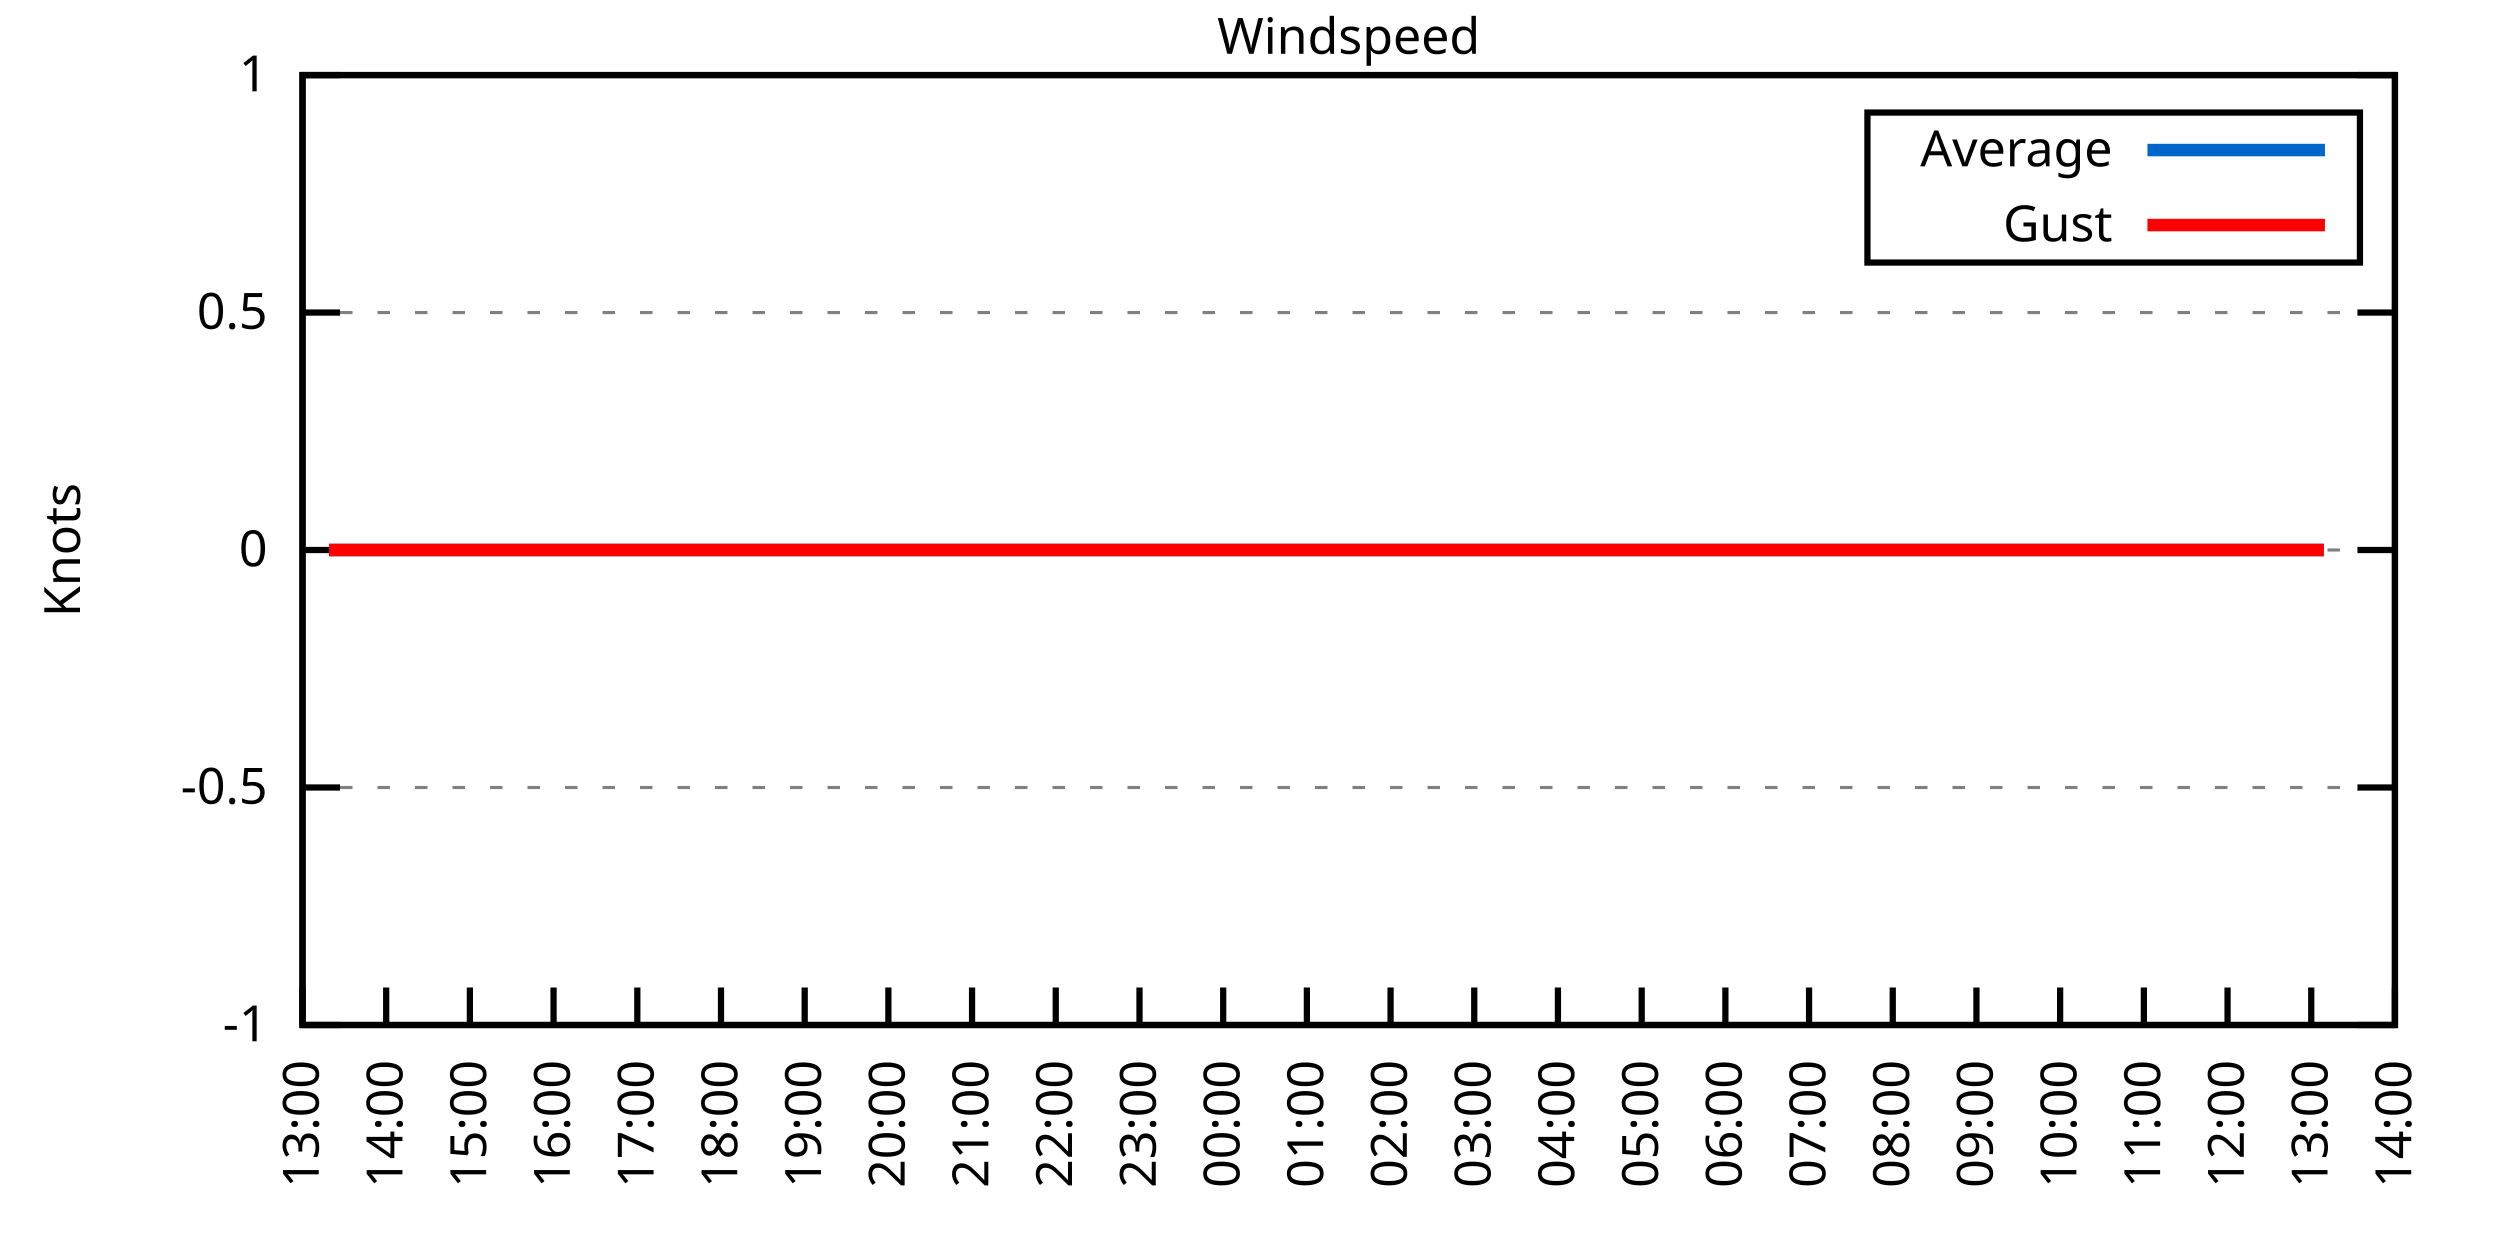
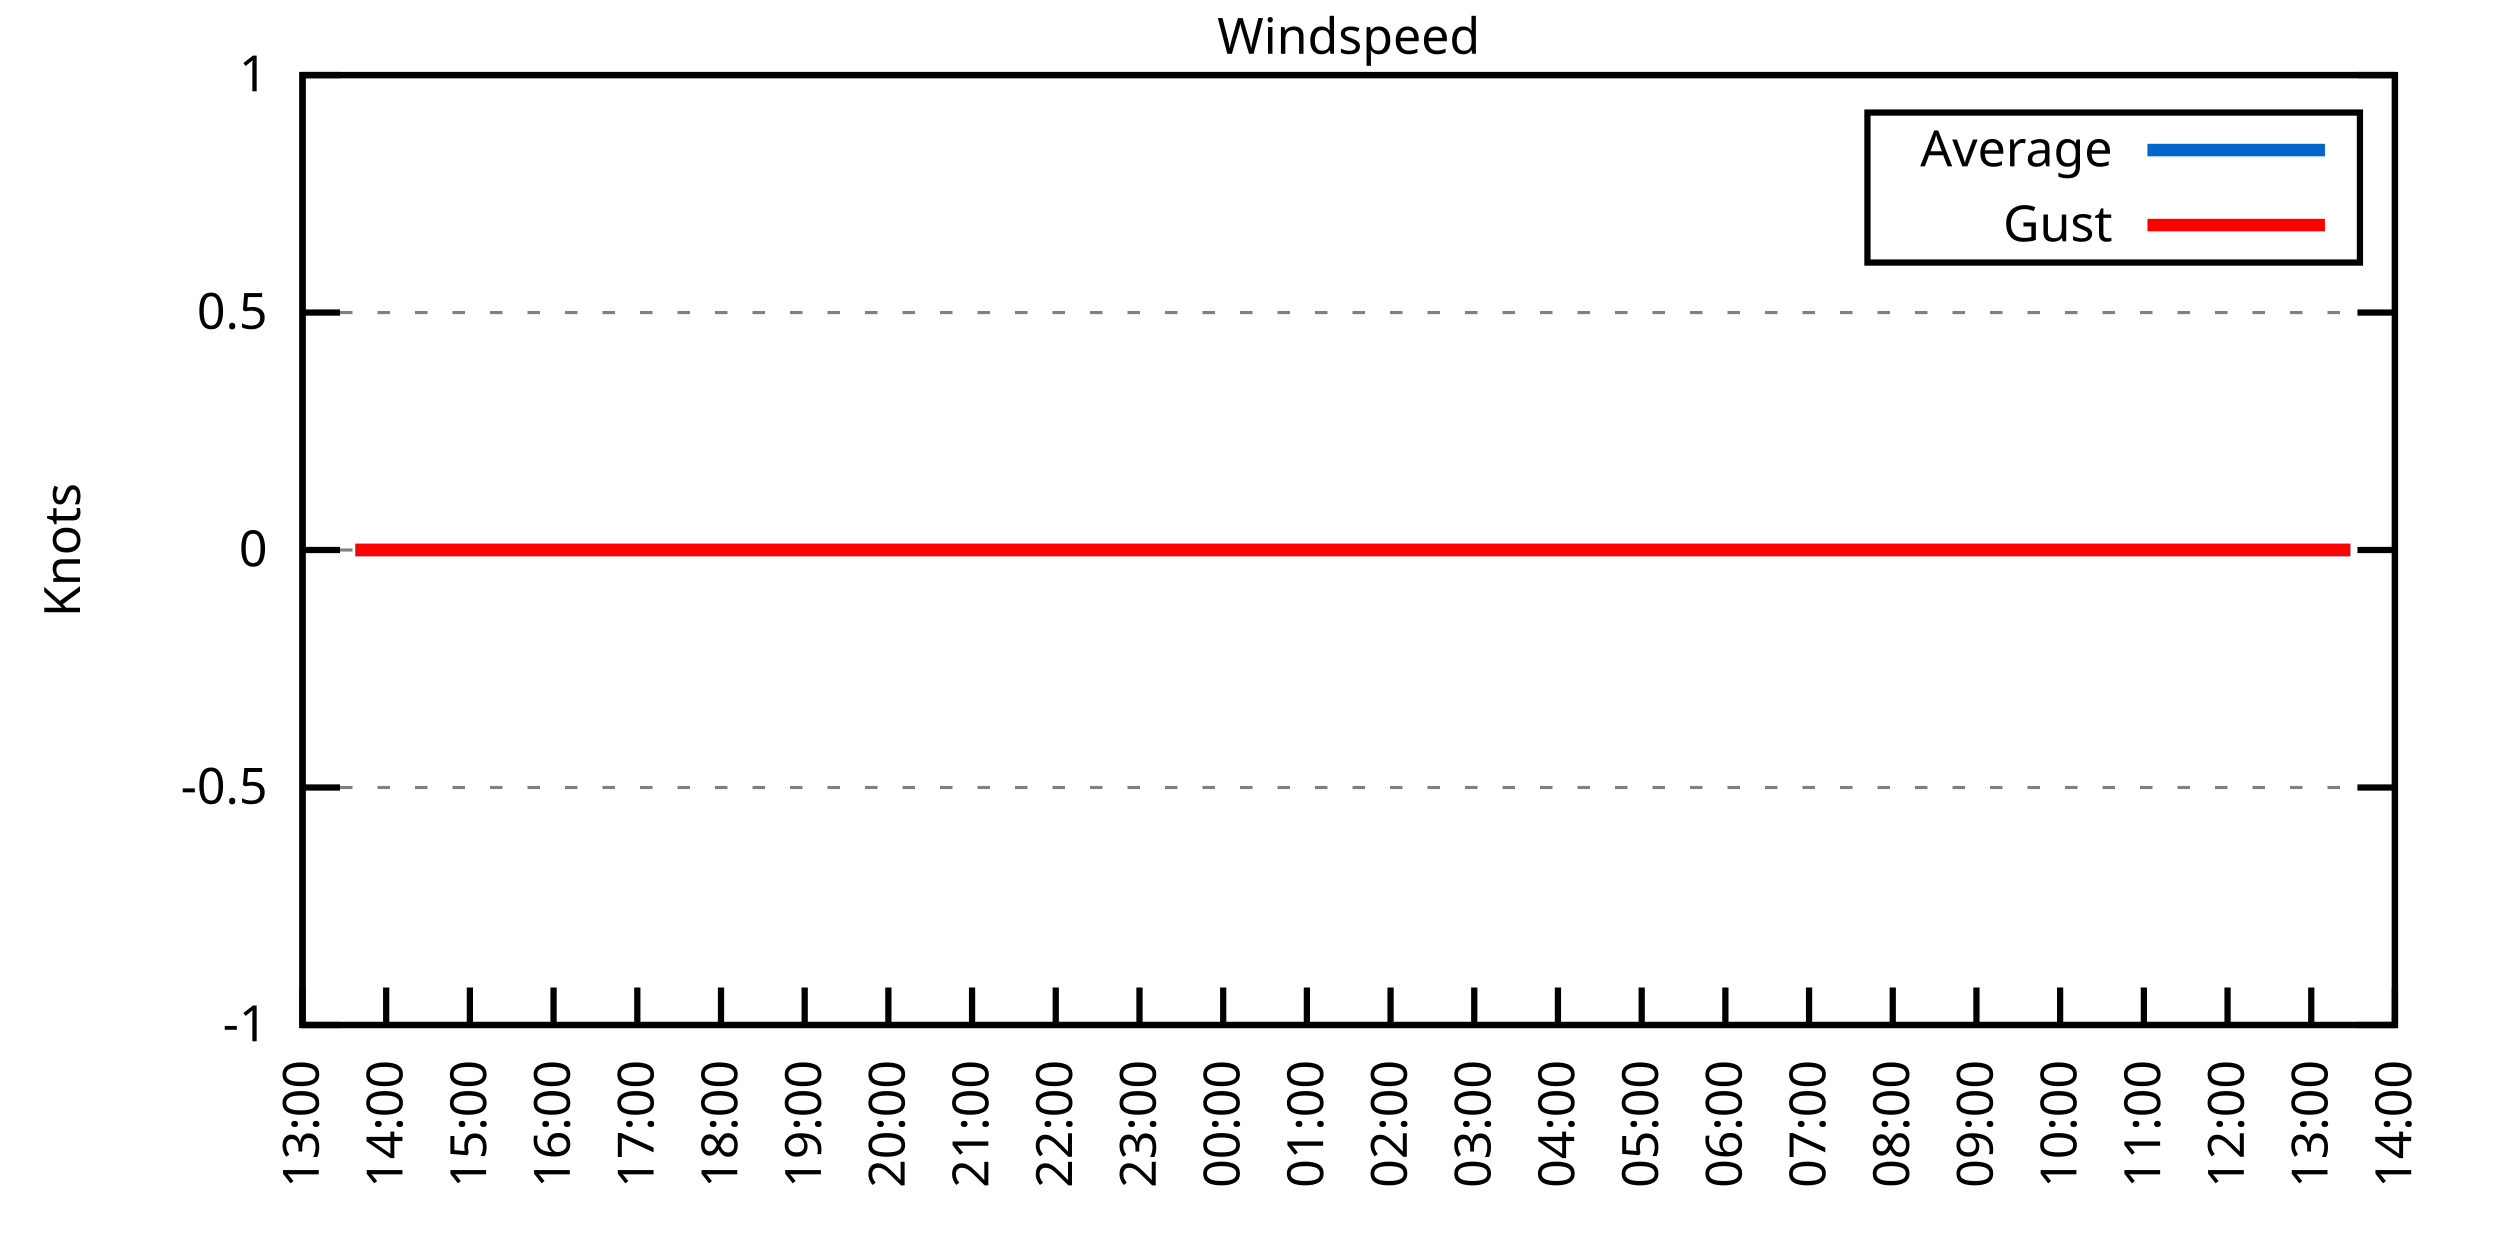
<svg xmlns="http://www.w3.org/2000/svg" xmlns:xlink="http://www.w3.org/1999/xlink" width="400" height="200" viewBox="0 0 400 200">
  <g id="gnuplot_canvas">
    <rect x="0" y="0" width="400" height="200" fill="none" />
    <defs>
      <circle id="gpDot" r="0.5" stroke-width="0.5" stroke="currentColor" />
      <path id="gpPt0" stroke-width="0.333" stroke="currentColor" d="M-1,0 h2 M0,-1 v2" />
      <path id="gpPt1" stroke-width="0.333" stroke="currentColor" d="M-1,-1 L1,1 M1,-1 L-1,1" />
      <path id="gpPt2" stroke-width="0.333" stroke="currentColor" d="M-1,0 L1,0 M0,-1 L0,1 M-1,-1 L1,1 M-1,1 L1,-1" />
      <rect id="gpPt3" stroke-width="0.333" stroke="currentColor" x="-1" y="-1" width="2" height="2" />
      <rect id="gpPt4" stroke-width="0.333" stroke="currentColor" fill="currentColor" x="-1" y="-1" width="2" height="2" />
      <circle id="gpPt5" stroke-width="0.333" stroke="currentColor" cx="0" cy="0" r="1" />
      <use xlink:href="#gpPt5" id="gpPt6" fill="currentColor" stroke="none" />
      <path id="gpPt7" stroke-width="0.333" stroke="currentColor" d="M0,-1.33 L-1.33,0.67 L1.33,0.67 z" />
      <use xlink:href="#gpPt7" id="gpPt8" fill="currentColor" stroke="none" />
      <use xlink:href="#gpPt7" id="gpPt9" stroke="currentColor" transform="rotate(180)" />
      <use xlink:href="#gpPt9" id="gpPt10" fill="currentColor" stroke="none" />
      <use xlink:href="#gpPt3" id="gpPt11" stroke="currentColor" transform="rotate(45)" />
      <use xlink:href="#gpPt11" id="gpPt12" fill="currentColor" stroke="none" />
      <path id="gpPt13" stroke-width="0.333" stroke="currentColor" d="M0,1.330 L1.265,0.411 L0.782,-1.067 L-0.782,-1.076 L-1.265,0.411 z" />
      <use xlink:href="#gpPt13" id="gpPt14" fill="currentColor" stroke="none" />
      <filter id="textbox" filterUnits="objectBoundingBox" x="0" y="0" height="1" width="1">
        <feFlood flood-color="white" flood-opacity="1" result="bgnd" />
        <feComposite in="SourceGraphic" in2="bgnd" operator="atop" />
      </filter>
      <filter id="greybox" filterUnits="objectBoundingBox" x="0" y="0" height="1" width="1">
        <feFlood flood-color="lightgrey" flood-opacity="1" result="grey" />
        <feComposite in="SourceGraphic" in2="grey" operator="atop" />
      </filter>
    </defs>
    <g fill="none" color="white" stroke="currentColor" stroke-width="1.00" stroke-linecap="butt" stroke-linejoin="miter">
</g>
    <g fill="none" color="black" stroke="currentColor" stroke-width="1.00" stroke-linecap="butt" stroke-linejoin="miter">
      <g stroke="none" shape-rendering="crispEdges">
        <polygon fill="rgb(255, 255, 255)" points="48.40,164.00 383.18,164.00 383.18,12.02 48.40,12.02 " />
      </g>
    </g>
    <g fill="none" color="black" stroke="currentColor" stroke-width="1.00" stroke-linecap="butt" stroke-linejoin="miter">
</g>
    <g fill="none" color="black" stroke="black" stroke-width="0.50" stroke-linecap="butt" stroke-linejoin="miter">
</g>
    <g fill="none" color="gray" stroke="currentColor" stroke-width="0.50" stroke-linecap="butt" stroke-linejoin="miter">
      <path stroke="gray" stroke-dasharray="2,4" class="gridline" d="M48.40,164.00 L383.19,164.00  " />
    </g>
    <g fill="none" color="gray" stroke="gray" stroke-width="1.00" stroke-linecap="butt" stroke-linejoin="miter">
</g>
    <g fill="none" color="black" stroke="currentColor" stroke-width="1.00" stroke-linecap="butt" stroke-linejoin="miter">
      <path stroke="black" d="M48.40,164.00 L54.40,164.00 M383.19,164.00 L377.19,164.00  " />
      <g transform="translate(42.80,166.60)" stroke="none" fill="black" font-family="Sans" font-size="8.00" text-anchor="end">
        <text>
          <tspan font-family="Sans">-1</tspan>
        </text>
      </g>
    </g>
    <g fill="none" color="black" stroke="currentColor" stroke-width="1.00" stroke-linecap="butt" stroke-linejoin="miter">
</g>
    <g fill="none" color="black" stroke="black" stroke-width="0.50" stroke-linecap="butt" stroke-linejoin="miter">
</g>
    <g fill="none" color="gray" stroke="currentColor" stroke-width="0.50" stroke-linecap="butt" stroke-linejoin="miter">
      <path stroke="gray" stroke-dasharray="2,4" class="gridline" d="M48.40,126.00 L383.19,126.00  " />
    </g>
    <g fill="none" color="gray" stroke="gray" stroke-width="1.00" stroke-linecap="butt" stroke-linejoin="miter">
</g>
    <g fill="none" color="black" stroke="currentColor" stroke-width="1.00" stroke-linecap="butt" stroke-linejoin="miter">
      <path stroke="black" d="M48.40,126.00 L54.40,126.00 M383.19,126.00 L377.19,126.00  " />
      <g transform="translate(42.80,128.60)" stroke="none" fill="black" font-family="Sans" font-size="8.00" text-anchor="end">
        <text>
          <tspan font-family="Sans">-0.5</tspan>
        </text>
      </g>
    </g>
    <g fill="none" color="black" stroke="currentColor" stroke-width="1.00" stroke-linecap="butt" stroke-linejoin="miter">
</g>
    <g fill="none" color="black" stroke="black" stroke-width="0.50" stroke-linecap="butt" stroke-linejoin="miter">
</g>
    <g fill="none" color="gray" stroke="currentColor" stroke-width="0.50" stroke-linecap="butt" stroke-linejoin="miter">
      <path stroke="gray" stroke-dasharray="2,4" class="gridline" d="M48.40,88.00 L383.19,88.00  " />
    </g>
    <g fill="none" color="gray" stroke="gray" stroke-width="1.00" stroke-linecap="butt" stroke-linejoin="miter">
</g>
    <g fill="none" color="black" stroke="currentColor" stroke-width="1.00" stroke-linecap="butt" stroke-linejoin="miter">
      <path stroke="black" d="M48.40,88.00 L54.40,88.00 M383.19,88.00 L377.19,88.00  " />
      <g transform="translate(42.80,90.60)" stroke="none" fill="black" font-family="Sans" font-size="8.00" text-anchor="end">
        <text>
          <tspan font-family="Sans"> 0</tspan>
        </text>
      </g>
    </g>
    <g fill="none" color="black" stroke="currentColor" stroke-width="1.00" stroke-linecap="butt" stroke-linejoin="miter">
</g>
    <g fill="none" color="black" stroke="black" stroke-width="0.50" stroke-linecap="butt" stroke-linejoin="miter">
</g>
    <g fill="none" color="gray" stroke="currentColor" stroke-width="0.50" stroke-linecap="butt" stroke-linejoin="miter">
      <path stroke="gray" stroke-dasharray="2,4" class="gridline" d="M48.40,50.01 L383.19,50.01  " />
    </g>
    <g fill="none" color="gray" stroke="gray" stroke-width="1.00" stroke-linecap="butt" stroke-linejoin="miter">
</g>
    <g fill="none" color="black" stroke="currentColor" stroke-width="1.00" stroke-linecap="butt" stroke-linejoin="miter">
      <path stroke="black" d="M48.40,50.01 L54.40,50.01 M383.19,50.01 L377.19,50.01  " />
      <g transform="translate(42.80,52.61)" stroke="none" fill="black" font-family="Sans" font-size="8.00" text-anchor="end">
        <text>
          <tspan font-family="Sans"> 0.5</tspan>
        </text>
      </g>
    </g>
    <g fill="none" color="black" stroke="currentColor" stroke-width="1.00" stroke-linecap="butt" stroke-linejoin="miter">
</g>
    <g fill="none" color="black" stroke="black" stroke-width="0.50" stroke-linecap="butt" stroke-linejoin="miter">
</g>
    <g fill="none" color="gray" stroke="currentColor" stroke-width="0.50" stroke-linecap="butt" stroke-linejoin="miter">
      <path stroke="gray" stroke-dasharray="2,4" class="gridline" d="M48.40,12.01 L383.19,12.01  " />
    </g>
    <g fill="none" color="gray" stroke="gray" stroke-width="1.00" stroke-linecap="butt" stroke-linejoin="miter">
</g>
    <g fill="none" color="black" stroke="currentColor" stroke-width="1.00" stroke-linecap="butt" stroke-linejoin="miter">
      <path stroke="black" d="M48.40,12.01 L54.40,12.01 M383.19,12.01 L377.19,12.01  " />
      <g transform="translate(42.80,14.61)" stroke="none" fill="black" font-family="Sans" font-size="8.00" text-anchor="end">
        <text>
          <tspan font-family="Sans"> 1</tspan>
        </text>
      </g>
    </g>
    <g fill="none" color="black" stroke="currentColor" stroke-width="1.00" stroke-linecap="butt" stroke-linejoin="miter">
      <path stroke="black" d="M48.40,164.00 L48.40,158.00  " />
      <g transform="translate(51.00,169.60) rotate(270.00)" stroke="none" fill="black" font-family="Sans" font-size="8.00" text-anchor="end">
        <text>
          <tspan font-family="Sans">13:00</tspan>
        </text>
      </g>
    </g>
    <g fill="none" color="black" stroke="currentColor" stroke-width="1.00" stroke-linecap="butt" stroke-linejoin="miter">
      <path stroke="black" d="M61.79,164.00 L61.79,158.00  " />
      <g transform="translate(64.39,169.60) rotate(270.00)" stroke="none" fill="black" font-family="Sans" font-size="8.00" text-anchor="end">
        <text>
          <tspan font-family="Sans">14:00</tspan>
        </text>
      </g>
    </g>
    <g fill="none" color="black" stroke="currentColor" stroke-width="1.00" stroke-linecap="butt" stroke-linejoin="miter">
      <path stroke="black" d="M75.18,164.00 L75.18,158.00  " />
      <g transform="translate(77.78,169.60) rotate(270.00)" stroke="none" fill="black" font-family="Sans" font-size="8.00" text-anchor="end">
        <text>
          <tspan font-family="Sans">15:00</tspan>
        </text>
      </g>
    </g>
    <g fill="none" color="black" stroke="currentColor" stroke-width="1.00" stroke-linecap="butt" stroke-linejoin="miter">
      <path stroke="black" d="M88.57,164.00 L88.57,158.00  " />
      <g transform="translate(91.17,169.60) rotate(270.00)" stroke="none" fill="black" font-family="Sans" font-size="8.00" text-anchor="end">
        <text>
          <tspan font-family="Sans">16:00</tspan>
        </text>
      </g>
    </g>
    <g fill="none" color="black" stroke="currentColor" stroke-width="1.00" stroke-linecap="butt" stroke-linejoin="miter">
      <path stroke="black" d="M101.97,164.00 L101.97,158.00  " />
      <g transform="translate(104.57,169.60) rotate(270.00)" stroke="none" fill="black" font-family="Sans" font-size="8.00" text-anchor="end">
        <text>
          <tspan font-family="Sans">17:00</tspan>
        </text>
      </g>
    </g>
    <g fill="none" color="black" stroke="currentColor" stroke-width="1.00" stroke-linecap="butt" stroke-linejoin="miter">
      <path stroke="black" d="M115.36,164.00 L115.36,158.00  " />
      <g transform="translate(117.96,169.60) rotate(270.00)" stroke="none" fill="black" font-family="Sans" font-size="8.00" text-anchor="end">
        <text>
          <tspan font-family="Sans">18:00</tspan>
        </text>
      </g>
    </g>
    <g fill="none" color="black" stroke="currentColor" stroke-width="1.00" stroke-linecap="butt" stroke-linejoin="miter">
      <path stroke="black" d="M128.75,164.00 L128.75,158.00  " />
      <g transform="translate(131.35,169.60) rotate(270.00)" stroke="none" fill="black" font-family="Sans" font-size="8.00" text-anchor="end">
        <text>
          <tspan font-family="Sans">19:00</tspan>
        </text>
      </g>
    </g>
    <g fill="none" color="black" stroke="currentColor" stroke-width="1.00" stroke-linecap="butt" stroke-linejoin="miter">
      <path stroke="black" d="M142.14,164.00 L142.14,158.00  " />
      <g transform="translate(144.74,169.60) rotate(270.00)" stroke="none" fill="black" font-family="Sans" font-size="8.00" text-anchor="end">
        <text>
          <tspan font-family="Sans">20:00</tspan>
        </text>
      </g>
    </g>
    <g fill="none" color="black" stroke="currentColor" stroke-width="1.00" stroke-linecap="butt" stroke-linejoin="miter">
      <path stroke="black" d="M155.53,164.00 L155.53,158.00  " />
      <g transform="translate(158.13,169.60) rotate(270.00)" stroke="none" fill="black" font-family="Sans" font-size="8.00" text-anchor="end">
        <text>
          <tspan font-family="Sans">21:00</tspan>
        </text>
      </g>
    </g>
    <g fill="none" color="black" stroke="currentColor" stroke-width="1.00" stroke-linecap="butt" stroke-linejoin="miter">
      <path stroke="black" d="M168.92,164.00 L168.92,158.00  " />
      <g transform="translate(171.52,169.60) rotate(270.00)" stroke="none" fill="black" font-family="Sans" font-size="8.00" text-anchor="end">
        <text>
          <tspan font-family="Sans">22:00</tspan>
        </text>
      </g>
    </g>
    <g fill="none" color="black" stroke="currentColor" stroke-width="1.00" stroke-linecap="butt" stroke-linejoin="miter">
      <path stroke="black" d="M182.32,164.00 L182.32,158.00  " />
      <g transform="translate(184.92,169.60) rotate(270.00)" stroke="none" fill="black" font-family="Sans" font-size="8.00" text-anchor="end">
        <text>
          <tspan font-family="Sans">23:00</tspan>
        </text>
      </g>
    </g>
    <g fill="none" color="black" stroke="currentColor" stroke-width="1.00" stroke-linecap="butt" stroke-linejoin="miter">
      <path stroke="black" d="M195.71,164.00 L195.71,158.00  " />
      <g transform="translate(198.31,169.60) rotate(270.00)" stroke="none" fill="black" font-family="Sans" font-size="8.00" text-anchor="end">
        <text>
          <tspan font-family="Sans">00:00</tspan>
        </text>
      </g>
    </g>
    <g fill="none" color="black" stroke="currentColor" stroke-width="1.00" stroke-linecap="butt" stroke-linejoin="miter">
      <path stroke="black" d="M209.10,164.00 L209.10,158.00  " />
      <g transform="translate(211.70,169.60) rotate(270.00)" stroke="none" fill="black" font-family="Sans" font-size="8.00" text-anchor="end">
        <text>
          <tspan font-family="Sans">01:00</tspan>
        </text>
      </g>
    </g>
    <g fill="none" color="black" stroke="currentColor" stroke-width="1.00" stroke-linecap="butt" stroke-linejoin="miter">
      <path stroke="black" d="M222.49,164.00 L222.49,158.00  " />
      <g transform="translate(225.09,169.60) rotate(270.00)" stroke="none" fill="black" font-family="Sans" font-size="8.00" text-anchor="end">
        <text>
          <tspan font-family="Sans">02:00</tspan>
        </text>
      </g>
    </g>
    <g fill="none" color="black" stroke="currentColor" stroke-width="1.00" stroke-linecap="butt" stroke-linejoin="miter">
      <path stroke="black" d="M235.88,164.00 L235.88,158.00  " />
      <g transform="translate(238.48,169.60) rotate(270.00)" stroke="none" fill="black" font-family="Sans" font-size="8.00" text-anchor="end">
        <text>
          <tspan font-family="Sans">03:00</tspan>
        </text>
      </g>
    </g>
    <g fill="none" color="black" stroke="currentColor" stroke-width="1.00" stroke-linecap="butt" stroke-linejoin="miter">
      <path stroke="black" d="M249.27,164.00 L249.27,158.00  " />
      <g transform="translate(251.87,169.60) rotate(270.00)" stroke="none" fill="black" font-family="Sans" font-size="8.00" text-anchor="end">
        <text>
          <tspan font-family="Sans">04:00</tspan>
        </text>
      </g>
    </g>
    <g fill="none" color="black" stroke="currentColor" stroke-width="1.00" stroke-linecap="butt" stroke-linejoin="miter">
      <path stroke="black" d="M262.67,164.00 L262.67,158.00  " />
      <g transform="translate(265.27,169.60) rotate(270.00)" stroke="none" fill="black" font-family="Sans" font-size="8.00" text-anchor="end">
        <text>
          <tspan font-family="Sans">05:00</tspan>
        </text>
      </g>
    </g>
    <g fill="none" color="black" stroke="currentColor" stroke-width="1.00" stroke-linecap="butt" stroke-linejoin="miter">
      <path stroke="black" d="M276.06,164.00 L276.06,158.00  " />
      <g transform="translate(278.66,169.60) rotate(270.00)" stroke="none" fill="black" font-family="Sans" font-size="8.00" text-anchor="end">
        <text>
          <tspan font-family="Sans">06:00</tspan>
        </text>
      </g>
    </g>
    <g fill="none" color="black" stroke="currentColor" stroke-width="1.00" stroke-linecap="butt" stroke-linejoin="miter">
      <path stroke="black" d="M289.45,164.00 L289.45,158.00  " />
      <g transform="translate(292.05,169.60) rotate(270.00)" stroke="none" fill="black" font-family="Sans" font-size="8.00" text-anchor="end">
        <text>
          <tspan font-family="Sans">07:00</tspan>
        </text>
      </g>
    </g>
    <g fill="none" color="black" stroke="currentColor" stroke-width="1.00" stroke-linecap="butt" stroke-linejoin="miter">
      <path stroke="black" d="M302.84,164.00 L302.84,158.00  " />
      <g transform="translate(305.44,169.60) rotate(270.00)" stroke="none" fill="black" font-family="Sans" font-size="8.00" text-anchor="end">
        <text>
          <tspan font-family="Sans">08:00</tspan>
        </text>
      </g>
    </g>
    <g fill="none" color="black" stroke="currentColor" stroke-width="1.00" stroke-linecap="butt" stroke-linejoin="miter">
      <path stroke="black" d="M316.23,164.00 L316.23,158.00  " />
      <g transform="translate(318.83,169.60) rotate(270.00)" stroke="none" fill="black" font-family="Sans" font-size="8.00" text-anchor="end">
        <text>
          <tspan font-family="Sans">09:00</tspan>
        </text>
      </g>
    </g>
    <g fill="none" color="black" stroke="currentColor" stroke-width="1.00" stroke-linecap="butt" stroke-linejoin="miter">
      <path stroke="black" d="M329.62,164.00 L329.62,158.00  " />
      <g transform="translate(332.22,169.60) rotate(270.00)" stroke="none" fill="black" font-family="Sans" font-size="8.00" text-anchor="end">
        <text>
          <tspan font-family="Sans">10:00</tspan>
        </text>
      </g>
    </g>
    <g fill="none" color="black" stroke="currentColor" stroke-width="1.00" stroke-linecap="butt" stroke-linejoin="miter">
      <path stroke="black" d="M343.02,164.00 L343.02,158.00  " />
      <g transform="translate(345.62,169.60) rotate(270.00)" stroke="none" fill="black" font-family="Sans" font-size="8.00" text-anchor="end">
        <text>
          <tspan font-family="Sans">11:00</tspan>
        </text>
      </g>
    </g>
    <g fill="none" color="black" stroke="currentColor" stroke-width="1.00" stroke-linecap="butt" stroke-linejoin="miter">
      <path stroke="black" d="M356.41,164.00 L356.41,158.00  " />
      <g transform="translate(359.01,169.60) rotate(270.00)" stroke="none" fill="black" font-family="Sans" font-size="8.00" text-anchor="end">
        <text>
          <tspan font-family="Sans">12:00</tspan>
        </text>
      </g>
    </g>
    <g fill="none" color="black" stroke="currentColor" stroke-width="1.00" stroke-linecap="butt" stroke-linejoin="miter">
      <path stroke="black" d="M369.80,164.00 L369.80,158.00  " />
      <g transform="translate(372.40,169.60) rotate(270.00)" stroke="none" fill="black" font-family="Sans" font-size="8.00" text-anchor="end">
        <text>
          <tspan font-family="Sans">13:00</tspan>
        </text>
      </g>
    </g>
    <g fill="none" color="black" stroke="currentColor" stroke-width="1.00" stroke-linecap="butt" stroke-linejoin="miter">
      <path stroke="black" d="M383.19,164.00 L383.19,158.00  " />
      <g transform="translate(385.79,169.60) rotate(270.00)" stroke="none" fill="black" font-family="Sans" font-size="8.00" text-anchor="end">
        <text>
          <tspan font-family="Sans">14:00</tspan>
        </text>
      </g>
    </g>
    <g fill="none" color="black" stroke="currentColor" stroke-width="1.00" stroke-linecap="butt" stroke-linejoin="miter">
</g>
    <g fill="none" color="black" stroke="currentColor" stroke-width="1.00" stroke-linecap="butt" stroke-linejoin="miter">
      <path stroke="black" d="M48.40,12.01 L48.40,164.00 L383.19,164.00 L383.19,12.01 L48.40,12.01 Z  " />
    </g>
    <g fill="none" color="black" stroke="currentColor" stroke-width="1.00" stroke-linecap="butt" stroke-linejoin="miter">
</g>
    <g fill="none" color="black" stroke="currentColor" stroke-width="1.00" stroke-linecap="butt" stroke-linejoin="miter">
      <path stroke="black" d="M298.79,42.01 L298.79,18.01 L377.59,18.01 L377.59,42.01 L298.79,42.01 Z  " />
    </g>
    <g id="Windspeed_plot_1">
      <g fill="none" color="white" stroke="black" stroke-width="2.00" stroke-linecap="butt" stroke-linejoin="miter">
</g>
      <g fill="none" color="black" stroke="currentColor" stroke-width="2.00" stroke-linecap="butt" stroke-linejoin="miter">
        <g transform="translate(337.99,26.61)" stroke="none" fill="black" font-family="Sans" font-size="8.00" text-anchor="end">
          <text>
            <tspan font-family="Sans">Average</tspan>
          </text>
        </g>
      </g>
      <g fill="none" color="black" stroke="currentColor" stroke-width="2.00" stroke-linecap="butt" stroke-linejoin="miter">
-         <path stroke="rgb(  0, 102, 204)" d="M343.59,24.01 L371.99,24.01 M52.64,88.00 L54.65,88.00 L56.88,88.00 L59.34,88.00 L61.35,88.00 L63.80,88.00   L66.03,88.00 L68.04,88.00 L70.50,88.00 L72.73,88.00 L74.51,88.00 L77.19,88.00 L78.98,88.00 L81.21,88.00   L83.66,88.00 L85.90,88.00 L88.35,88.00 L90.58,88.00 L92.59,88.00 L94.82,88.00 L97.28,88.00 L99.29,88.00   L101.30,88.00 L103.98,88.00 L105.76,88.00 L108.44,88.00 L110.45,88.00 L112.90,88.00 L115.13,88.00 L117.14,88.00   L119.38,88.00 L121.83,88.00 L123.84,88.00 L126.29,88.00 L128.30,88.00 L130.76,88.00 L132.54,88.00 L135.00,88.00   L137.45,88.00 L139.24,88.00 L141.92,88.00 L143.93,88.00 L145.94,88.00 L148.61,88.00 L150.40,88.00 L153.08,88.00   L155.09,88.00 L157.10,88.00 L159.77,88.00 L161.56,88.00 L164.24,88.00 L166.25,88.00 L168.25,88.00 L170.93,88.00   L173.17,88.00 L174.95,88.00 L177.63,88.00 L179.64,88.00 L181.65,88.00 L183.88,88.00 L186.56,88.00 L188.57,88.00   L190.80,88.00 L193.25,88.00 L195.48,88.00 L197.27,88.00 L199.50,88.00 L201.96,88.00 L203.97,88.00 L206.42,88.00   L208.88,88.00 L210.66,88.00 L213.34,88.00 L215.57,88.00 L217.36,88.00 L219.59,88.00 L221.82,88.00 L224.05,88.00   L226.73,88.00 L228.96,88.00 L230.97,88.00 L233.20,88.00 L235.66,88.00 L237.67,88.00 L239.68,88.00 L241.91,88.00   L244.14,88.00 L246.37,88.00 L248.60,88.00 L251.28,88.00 L253.07,88.00 L255.30,88.00 L257.76,88.00 L260.21,88.00   L262.22,88.00 L264.67,88.00 L266.46,88.00 L268.69,88.00 L271.15,88.00 L273.60,88.00 L275.39,88.00 L277.84,88.00   L280.30,88.00 L282.08,88.00 L284.76,88.00 L286.77,88.00 L289.23,88.00 L291.23,88.00 L293.47,88.00 L295.92,88.00   L297.93,88.00 L300.39,88.00 L302.62,88.00 L304.40,88.00 L306.19,88.00 L309.09,88.00 L311.32,88.00 L313.55,88.00   L316.01,88.00 L318.02,88.00 L320.47,88.00 L322.26,88.00 L324.71,88.00 L326.95,88.00 L329.40,88.00 L331.19,88.00   L333.64,88.00 L335.87,88.00 L338.33,88.00 L340.34,88.00 L342.79,88.00 L344.80,88.00 L347.26,88.00 L349.26,88.00   L351.72,88.00 L353.95,88.00 L355.74,88.00 L357.97,88.00 L360.42,88.00 L362.88,88.00 L365.11,88.00 L367.34,88.00   L369.13,88.00 L371.81,88.00  " />
+         <path stroke="rgb(  0, 102, 204)" d="M343.59,24.01 L371.99,24.01 M56.88,88.00 L59.34,88.00 L61.35,88.00 L63.80,88.00 L66.03,88.00 L68.04,88.00   L70.50,88.00 L72.73,88.00 L74.51,88.00 L77.19,88.00 L78.98,88.00 L81.21,88.00 L83.66,88.00 L85.90,88.00   L88.35,88.00 L90.58,88.00 L92.59,88.00 L94.82,88.00 L97.28,88.00 L99.29,88.00 L101.30,88.00 L103.98,88.00   L105.76,88.00 L108.44,88.00 L110.45,88.00 L112.90,88.00 L115.13,88.00 L117.14,88.00 L119.38,88.00 L121.83,88.00   L123.84,88.00 L126.29,88.00 L128.30,88.00 L130.76,88.00 L132.54,88.00 L135.00,88.00 L137.45,88.00 L139.24,88.00   L141.92,88.00 L143.93,88.00 L145.94,88.00 L148.61,88.00 L150.40,88.00 L153.08,88.00 L155.09,88.00 L157.10,88.00   L159.77,88.00 L161.56,88.00 L164.24,88.00 L166.25,88.00 L168.25,88.00 L170.93,88.00 L173.17,88.00 L174.95,88.00   L177.63,88.00 L179.64,88.00 L181.65,88.00 L183.88,88.00 L186.56,88.00 L188.57,88.00 L190.80,88.00 L193.25,88.00   L195.48,88.00 L197.27,88.00 L199.50,88.00 L201.96,88.00 L203.97,88.00 L206.42,88.00 L208.88,88.00 L210.66,88.00   L213.34,88.00 L215.57,88.00 L217.36,88.00 L219.59,88.00 L221.82,88.00 L224.05,88.00 L226.73,88.00 L228.96,88.00   L230.97,88.00 L233.20,88.00 L235.66,88.00 L237.67,88.00 L239.68,88.00 L241.91,88.00 L244.14,88.00 L246.37,88.00   L248.60,88.00 L251.28,88.00 L253.07,88.00 L255.30,88.00 L257.76,88.00 L260.21,88.00 L262.22,88.00 L264.67,88.00   L266.46,88.00 L268.69,88.00 L271.15,88.00 L273.60,88.00 L275.39,88.00 L277.84,88.00 L280.30,88.00 L282.08,88.00   L284.76,88.00 L286.77,88.00 L289.23,88.00 L291.23,88.00 L293.47,88.00 L295.92,88.00 L297.93,88.00 L300.39,88.00   L302.62,88.00 L304.40,88.00 L306.19,88.00 L309.09,88.00 L311.32,88.00 L313.55,88.00 L316.01,88.00 L318.02,88.00   L320.47,88.00 L322.26,88.00 L324.71,88.00 L326.95,88.00 L329.40,88.00 L331.19,88.00 L333.64,88.00 L335.87,88.00   L338.33,88.00 L340.34,88.00 L342.79,88.00 L344.80,88.00 L347.26,88.00 L349.26,88.00 L351.72,88.00 L353.95,88.00   L355.74,88.00 L357.97,88.00 L360.42,88.00 L362.88,88.00 L365.11,88.00 L367.34,88.00 L369.13,88.00 L371.81,88.00   L373.82,88.00 L376.05,88.00  " />
      </g>
    </g>
    <g id="Windspeed_plot_2">
      <g fill="none" color="black" stroke="currentColor" stroke-width="2.00" stroke-linecap="butt" stroke-linejoin="miter">
        <g transform="translate(337.99,38.61)" stroke="none" fill="black" font-family="Sans" font-size="8.00" text-anchor="end">
          <text>
            <tspan font-family="Sans">Gust</tspan>
          </text>
        </g>
      </g>
      <g fill="none" color="black" stroke="currentColor" stroke-width="2.00" stroke-linecap="butt" stroke-linejoin="miter">
-         <path stroke="rgb(255,   0,   0)" d="M343.59,36.01 L371.99,36.01 M52.64,88.00 L54.65,88.00 L56.88,88.00 L59.34,88.00 L61.35,88.00 L63.80,88.00   L66.03,88.00 L68.04,88.00 L70.50,88.00 L72.73,88.00 L74.51,88.00 L77.19,88.00 L78.98,88.00 L81.21,88.00   L83.66,88.00 L85.90,88.00 L88.35,88.00 L90.58,88.00 L92.59,88.00 L94.82,88.00 L97.28,88.00 L99.29,88.00   L101.30,88.00 L103.98,88.00 L105.76,88.00 L108.44,88.00 L110.45,88.00 L112.90,88.00 L115.13,88.00 L117.14,88.00   L119.38,88.00 L121.83,88.00 L123.84,88.00 L126.29,88.00 L128.30,88.00 L130.76,88.00 L132.54,88.00 L135.00,88.00   L137.45,88.00 L139.24,88.00 L141.92,88.00 L143.93,88.00 L145.94,88.00 L148.61,88.00 L150.40,88.00 L153.08,88.00   L155.09,88.00 L157.10,88.00 L159.77,88.00 L161.56,88.00 L164.24,88.00 L166.25,88.00 L168.25,88.00 L170.93,88.00   L173.17,88.00 L174.95,88.00 L177.63,88.00 L179.64,88.00 L181.65,88.00 L183.88,88.00 L186.56,88.00 L188.57,88.00   L190.80,88.00 L193.25,88.00 L195.48,88.00 L197.27,88.00 L199.50,88.00 L201.96,88.00 L203.97,88.00 L206.42,88.00   L208.88,88.00 L210.66,88.00 L213.34,88.00 L215.57,88.00 L217.36,88.00 L219.59,88.00 L221.82,88.00 L224.05,88.00   L226.73,88.00 L228.96,88.00 L230.97,88.00 L233.20,88.00 L235.66,88.00 L237.67,88.00 L239.68,88.00 L241.91,88.00   L244.14,88.00 L246.37,88.00 L248.60,88.00 L251.28,88.00 L253.07,88.00 L255.30,88.00 L257.76,88.00 L260.21,88.00   L262.22,88.00 L264.67,88.00 L266.46,88.00 L268.69,88.00 L271.15,88.00 L273.60,88.00 L275.39,88.00 L277.84,88.00   L280.30,88.00 L282.08,88.00 L284.76,88.00 L286.77,88.00 L289.23,88.00 L291.23,88.00 L293.47,88.00 L295.92,88.00   L297.93,88.00 L300.39,88.00 L302.62,88.00 L304.40,88.00 L306.19,88.00 L309.09,88.00 L311.32,88.00 L313.55,88.00   L316.01,88.00 L318.02,88.00 L320.47,88.00 L322.26,88.00 L324.71,88.00 L326.95,88.00 L329.40,88.00 L331.19,88.00   L333.64,88.00 L335.87,88.00 L338.33,88.00 L340.34,88.00 L342.79,88.00 L344.80,88.00 L347.26,88.00 L349.26,88.00   L351.72,88.00 L353.95,88.00 L355.74,88.00 L357.97,88.00 L360.42,88.00 L362.88,88.00 L365.11,88.00 L367.34,88.00   L369.13,88.00 L371.81,88.00  " />
+         <path stroke="rgb(255,   0,   0)" d="M343.59,36.01 L371.99,36.01 M56.88,88.00 L59.34,88.00 L61.35,88.00 L63.80,88.00 L66.03,88.00 L68.04,88.00   L70.50,88.00 L72.73,88.00 L74.51,88.00 L77.19,88.00 L78.98,88.00 L81.21,88.00 L83.66,88.00 L85.90,88.00   L88.35,88.00 L90.58,88.00 L92.59,88.00 L94.82,88.00 L97.28,88.00 L99.29,88.00 L101.30,88.00 L103.98,88.00   L105.76,88.00 L108.44,88.00 L110.45,88.00 L112.90,88.00 L115.13,88.00 L117.14,88.00 L119.38,88.00 L121.83,88.00   L123.84,88.00 L126.29,88.00 L128.30,88.00 L130.76,88.00 L132.54,88.00 L135.00,88.00 L137.45,88.00 L139.24,88.00   L141.92,88.00 L143.93,88.00 L145.94,88.00 L148.61,88.00 L150.40,88.00 L153.08,88.00 L155.09,88.00 L157.10,88.00   L159.77,88.00 L161.56,88.00 L164.24,88.00 L166.25,88.00 L168.25,88.00 L170.93,88.00 L173.17,88.00 L174.95,88.00   L177.63,88.00 L179.64,88.00 L181.65,88.00 L183.88,88.00 L186.56,88.00 L188.57,88.00 L190.80,88.00 L193.25,88.00   L195.48,88.00 L197.27,88.00 L199.50,88.00 L201.96,88.00 L203.97,88.00 L206.42,88.00 L208.88,88.00 L210.66,88.00   L213.34,88.00 L215.57,88.00 L217.36,88.00 L219.59,88.00 L221.82,88.00 L224.05,88.00 L226.73,88.00 L228.96,88.00   L230.97,88.00 L233.20,88.00 L235.66,88.00 L237.67,88.00 L239.68,88.00 L241.91,88.00 L244.14,88.00 L246.37,88.00   L248.60,88.00 L251.28,88.00 L253.07,88.00 L255.30,88.00 L257.76,88.00 L260.21,88.00 L262.22,88.00 L264.67,88.00   L266.46,88.00 L268.69,88.00 L271.15,88.00 L273.60,88.00 L275.39,88.00 L277.84,88.00 L280.30,88.00 L282.08,88.00   L284.76,88.00 L286.77,88.00 L289.23,88.00 L291.23,88.00 L293.47,88.00 L295.92,88.00 L297.93,88.00 L300.39,88.00   L302.62,88.00 L304.40,88.00 L306.19,88.00 L309.09,88.00 L311.32,88.00 L313.55,88.00 L316.01,88.00 L318.02,88.00   L320.47,88.00 L322.26,88.00 L324.71,88.00 L326.95,88.00 L329.40,88.00 L331.19,88.00 L333.64,88.00 L335.87,88.00   L338.33,88.00 L340.34,88.00 L342.79,88.00 L344.80,88.00 L347.26,88.00 L349.26,88.00 L351.72,88.00 L353.95,88.00   L355.74,88.00 L357.97,88.00 L360.42,88.00 L362.88,88.00 L365.11,88.00 L367.34,88.00 L369.13,88.00 L371.81,88.00   L373.82,88.00 L376.05,88.00  " />
      </g>
    </g>
    <g fill="none" color="black" stroke="currentColor" stroke-width="2.00" stroke-linecap="butt" stroke-linejoin="miter">
</g>
    <g fill="none" color="black" stroke="black" stroke-width="1.00" stroke-linecap="butt" stroke-linejoin="miter">
</g>
    <g fill="none" color="black" stroke="currentColor" stroke-width="1.00" stroke-linecap="butt" stroke-linejoin="miter">
      <path stroke="black" d="M48.40,12.01 L48.40,164.00 L383.19,164.00 L383.19,12.01 L48.40,12.01 Z  " />
      <g transform="translate(12.80,88.01) rotate(270.00)" stroke="none" fill="black" font-family="Sans" font-size="8.00" text-anchor="middle">
        <text>
          <tspan font-family="Sans">Knots</tspan>
        </text>
      </g>
    </g>
    <g fill="none" color="black" stroke="currentColor" stroke-width="1.00" stroke-linecap="butt" stroke-linejoin="miter">
</g>
    <g fill="none" color="black" stroke="currentColor" stroke-width="1.00" stroke-linecap="butt" stroke-linejoin="miter">
      <g transform="translate(215.79,8.61)" stroke="none" fill="black" font-family="Sans" font-size="8.00" text-anchor="middle">
        <text>
          <tspan font-family="Sans">Windspeed</tspan>
        </text>
      </g>
    </g>
    <g fill="none" color="black" stroke="currentColor" stroke-width="1.00" stroke-linecap="butt" stroke-linejoin="miter">
</g>
  </g>
</svg>
